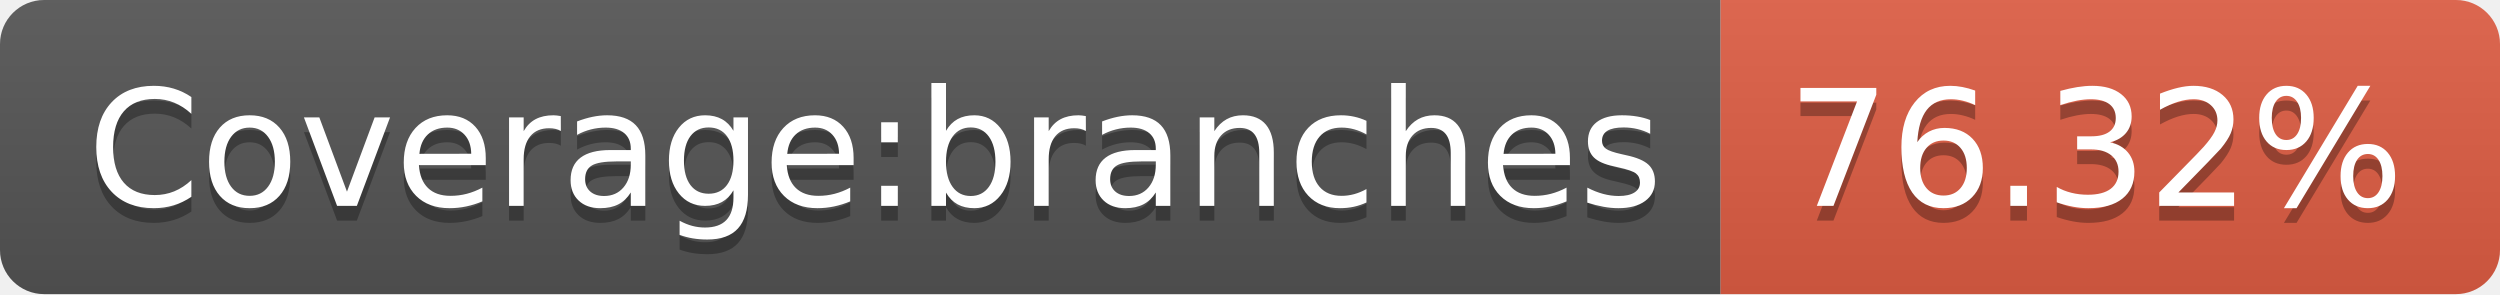
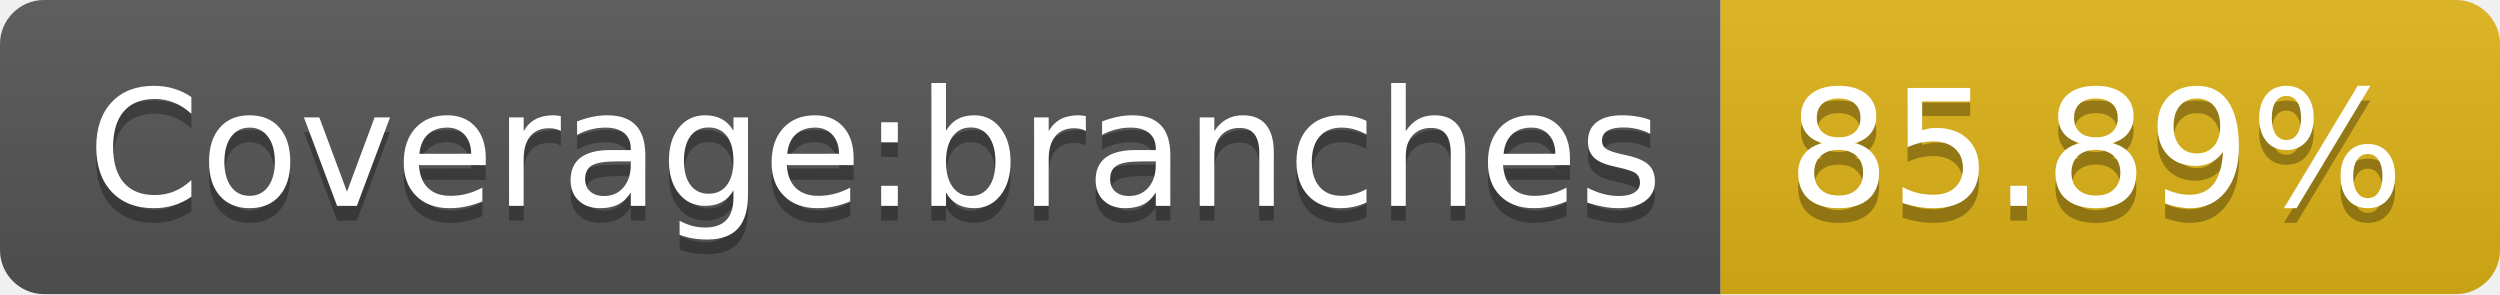
- <svg xmlns="http://www.w3.org/2000/svg" width="170" height="20" role="img" aria-label="Coverage:branches: 76.32%">
+ <svg xmlns="http://www.w3.org/2000/svg" width="170" height="20" role="img" aria-label="Coverage:branches: 85.89%">
  <linearGradient id="s" x2="0" y2="100%">
    <stop offset="0" stop-color="#bbb" stop-opacity=".1" />
    <stop offset="1" stop-opacity=".1" />
  </linearGradient>
  <clipPath id="r">
    <rect width="170" height="20" rx="3" fill="#fff" />
  </clipPath>
  <g clip-path="url(#r)">
    <rect width="117" height="20" fill="#555" />
-     <rect x="117" width="53" height="20" fill="#e05d44" />
+     <rect x="117" width="53" height="20" fill="#dfb317" />
    <rect width="170" height="20" fill="url(#s)" />
  </g>
  <g fill="#fff" text-anchor="middle" font-family="Verdana,Geneva,DejaVu Sans,sans-serif" text-rendering="geometricPrecision" font-size="110">
    <text aria-hidden="true" x="595" y="150" fill="#010101" fill-opacity=".3" transform="scale(.1)" textLength="1070">Coverage:branches</text>
    <text x="595" y="140" transform="scale(.1)" fill="#fff" textLength="1070">Coverage:branches</text>
-     <text aria-hidden="true" x="1425" y="150" fill="#010101" fill-opacity=".3" transform="scale(.1)" textLength="430">76.32%</text>
-     <text x="1425" y="140" transform="scale(.1)" fill="#fff" textLength="430">76.32%</text>
+     <text aria-hidden="true" x="1425" y="150" fill="#010101" fill-opacity=".3" transform="scale(.1)" textLength="430">85.89%</text>
+     <text x="1425" y="140" transform="scale(.1)" fill="#fff" textLength="430">85.89%</text>
  </g>
</svg>
